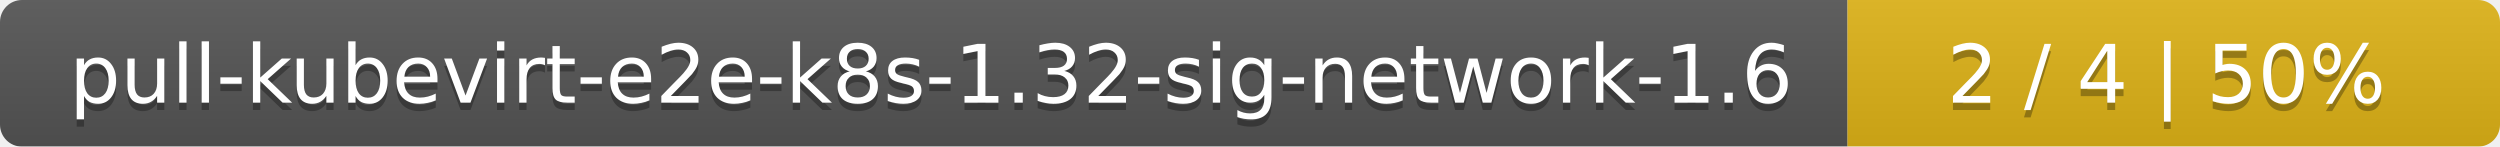
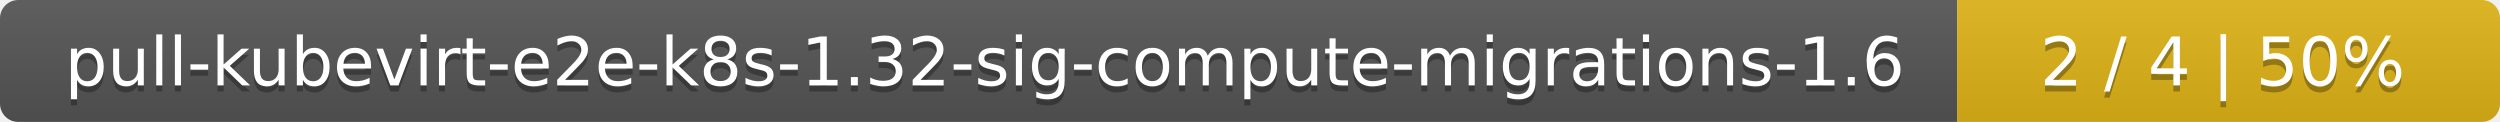
- <svg xmlns="http://www.w3.org/2000/svg" width="341" height="20">
+ <svg xmlns="http://www.w3.org/2000/svg" width="410" height="20">
  <linearGradient id="smooth" x2="0" y2="100%">
    <stop offset="0" stop-color="#bbb" stop-opacity=".1" />
    <stop offset="1" stop-opacity=".1" />
  </linearGradient>
  <mask id="round">
-     <rect width="341" height="20" rx="3" fill="#fff" />
+     <rect width="410" height="20" rx="3" fill="#fff" />
  </mask>
  <g mask="url(#round)">
-     <rect width="252" height="20" fill="#555" />
-     <rect x="252" width="89" height="20" fill="#dfb317" />
-     <rect width="341" height="20" fill="url(#smooth)" />
+     <rect width="321" height="20" fill="#555" />
+     <rect x="321" width="89" height="20" fill="#dfb317" />
+     <rect width="410" height="20" fill="url(#smooth)" />
  </g>
  <g fill="#fff" text-anchor="middle" font-family="DejaVu Sans,Verdana,Geneva,sans-serif" font-size="11">
-     <text x="127" y="15" fill="#010101" fill-opacity=".3">pull-kubevirt-e2e-k8s-1.32-sig-network-1.6</text>
-     <text x="127" y="14">pull-kubevirt-e2e-k8s-1.32-sig-network-1.6</text>
-     <text x="295.5" y="15" fill="#010101" fill-opacity=".3">2 / 4    |    50%</text>
-     <text x="295.5" y="14">2 / 4    |    50%</text>
+     <text x="161.5" y="15" fill="#010101" fill-opacity=".3">pull-kubevirt-e2e-k8s-1.32-sig-compute-migrations-1.6</text>
+     <text x="161.5" y="14">pull-kubevirt-e2e-k8s-1.32-sig-compute-migrations-1.6</text>
+     <text x="364.5" y="15" fill="#010101" fill-opacity=".3">2 / 4    |    50%</text>
+     <text x="364.5" y="14">2 / 4    |    50%</text>
  </g>
</svg>
